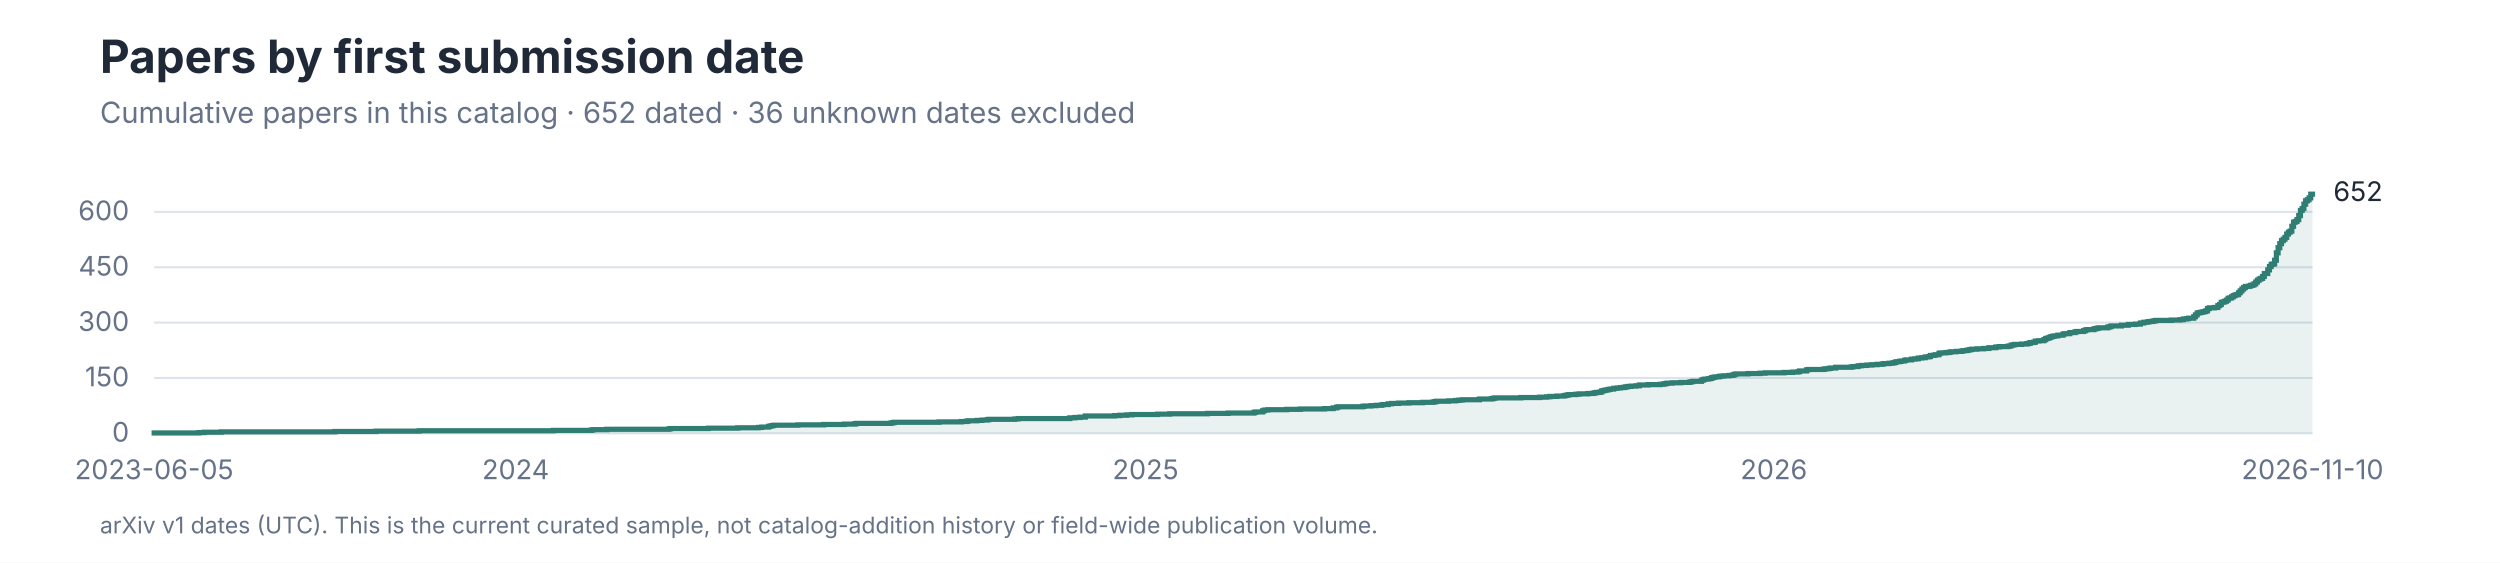
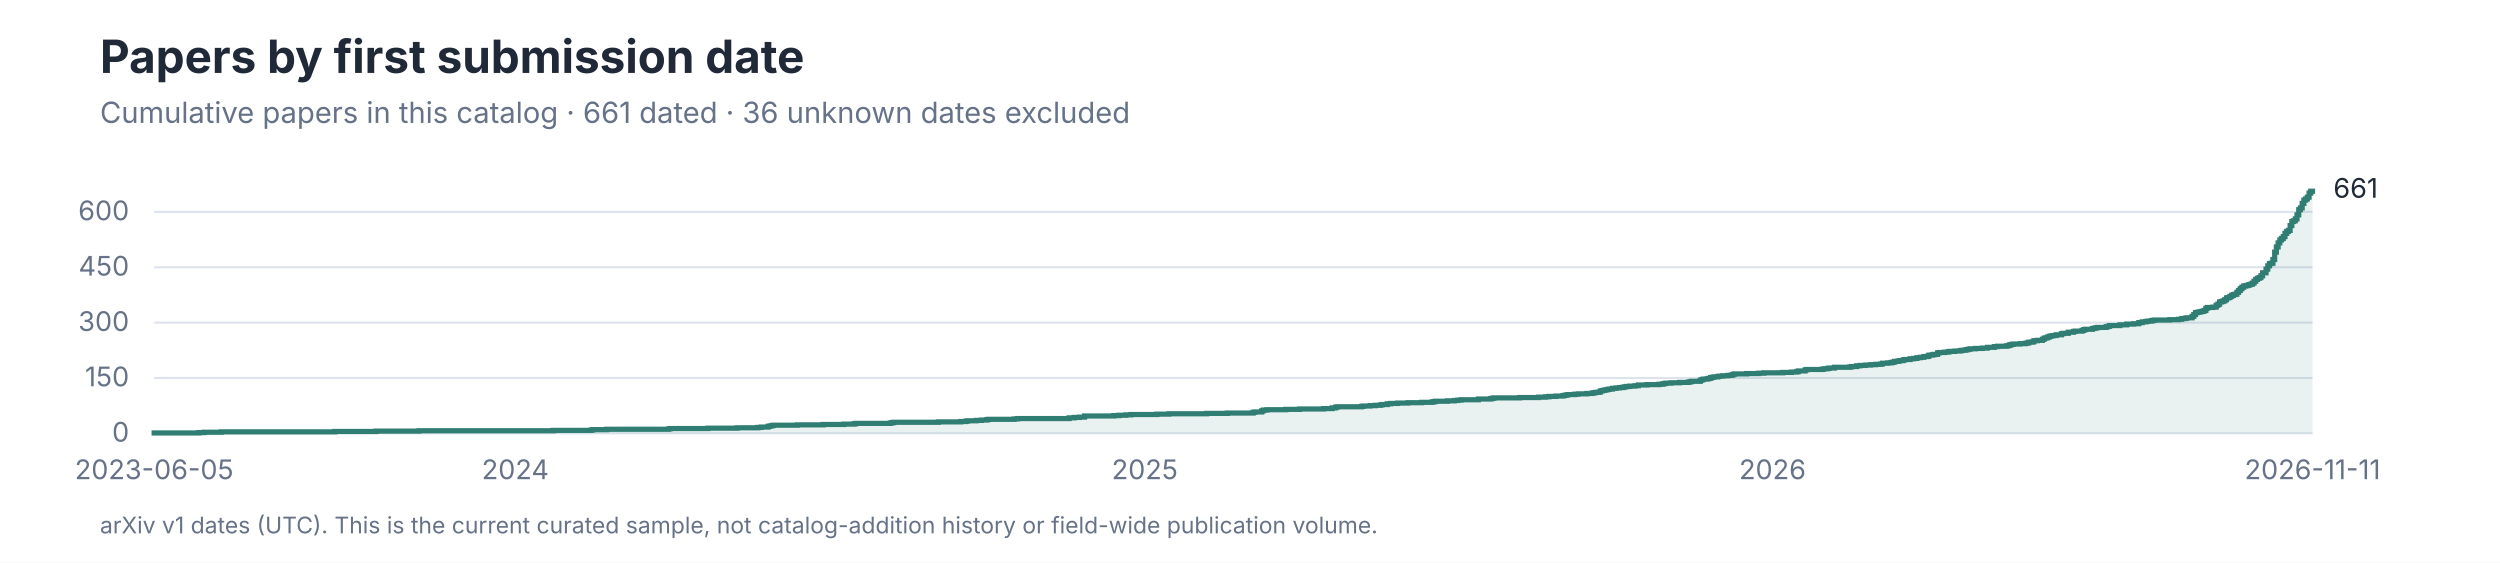
<svg xmlns="http://www.w3.org/2000/svg" role="img" aria-labelledby="title desc" viewBox="0 0 1200 270">
  <style>
text { font-family: -apple-system, BlinkMacSystemFont, 'Segoe UI', sans-serif; }
.title { font-size: 28px; font-weight: 650; fill: #202938; }
.subtitle { font-size: 14px; fill: #657287; }
.axis { font-size: 13px; fill: #657287; }
.label { font-size: 13px; fill: #202938; }
.small { font-size: 11px; fill: #657287; }
</style>
  <rect width="1200" height="270" fill="#FFFFFF" />
  <text x="48" y="35" font-size="22" font-weight="650" fill="#202938">Papers by first submission date</text>
-   <text class="subtitle" x="48" y="59">Cumulative papers in this catalog · 652 dated · 36 unknown dates excluded</text>
+   <text class="subtitle" x="48" y="59">Cumulative papers in this catalog · 661 dated · 36 unknown dates excluded</text>
  <line x1="74" y1="208.00" x2="1110" y2="208.00" stroke="#DCE3EC" />
  <text class="axis" x="62" y="212.00" text-anchor="end">0</text>
  <line x1="74" y1="181.43" x2="1110" y2="181.43" stroke="#DCE3EC" />
  <text class="axis" x="62" y="185.43" text-anchor="end">150</text>
  <line x1="74" y1="154.86" x2="1110" y2="154.86" stroke="#DCE3EC" />
  <text class="axis" x="62" y="158.86" text-anchor="end">300</text>
  <line x1="74" y1="128.29" x2="1110" y2="128.29" stroke="#DCE3EC" />
  <text class="axis" x="62" y="132.29" text-anchor="end">450</text>
  <line x1="74" y1="101.71" x2="1110" y2="101.71" stroke="#DCE3EC" />
  <text class="axis" x="62" y="105.71" text-anchor="end">600</text>
-   <path d="M 74 208 H 74.00 V 207.82 H 95.48 V 207.65 H 97.96 V 207.47 H 106.22 V 207.29 H 160.75 V 207.11 H 180.57 V 206.94 H 201.23 V 206.76 H 265.67 V 206.58 H 283.84 V 206.41 H 284.67 V 206.23 H 291.28 V 206.05 H 321.02 V 205.87 H 321.85 V 205.70 H 340.02 V 205.52 H 354.07 V 205.34 H 363.98 V 205.17 H 365.63 V 204.99 H 368.94 V 204.63 H 369.76 V 204.46 H 370.59 V 204.28 H 371.42 V 204.10 H 382.98 V 203.93 H 395.37 V 203.75 H 405.29 V 203.57 H 410.25 V 203.39 H 411.07 V 203.22 H 427.59 V 203.04 H 428.42 V 202.86 H 429.25 V 202.69 H 450.73 V 202.51 H 461.47 V 202.33 H 463.95 V 202.15 H 464.77 V 201.98 H 468.90 V 201.80 H 471.38 V 201.62 H 473.86 V 201.45 H 474.69 V 201.27 H 487.08 V 201.09 H 488.73 V 200.91 H 513.52 V 200.56 H 515.99 V 200.38 H 518.47 V 200.21 H 520.95 V 199.67 H 535.00 V 199.50 H 537.47 V 199.32 H 540.78 V 199.14 H 543.26 V 198.97 H 555.65 V 198.79 H 561.43 V 198.61 H 579.61 V 198.43 H 589.52 V 198.26 H 601.91 V 197.90 H 602.74 V 197.73 H 606.04 V 197.19 H 606.87 V 196.84 H 608.52 V 196.66 H 617.61 V 196.49 H 624.22 V 196.31 H 635.79 V 196.13 H 639.92 V 195.78 H 641.57 V 195.42 H 642.40 V 195.25 H 653.96 V 195.07 H 654.79 V 194.89 H 658.09 V 194.71 H 660.57 V 194.54 H 663.05 V 194.36 H 663.88 V 194.18 H 666.35 V 193.83 H 668.01 V 193.65 H 671.31 V 193.47 H 676.27 V 193.30 H 682.88 V 193.12 H 687.83 V 192.94 H 688.66 V 192.77 H 689.49 V 192.59 H 695.27 V 192.41 H 698.57 V 192.23 H 700.23 V 192.06 H 701.88 V 191.88 H 710.14 V 191.53 H 715.92 V 191.35 H 716.75 V 191.17 H 717.58 V 190.99 H 729.97 V 190.82 H 739.06 V 190.64 H 742.36 V 190.46 H 744.01 V 190.29 H 747.32 V 190.11 H 750.62 V 189.93 H 751.45 V 189.75 H 752.27 V 189.58 H 753.10 V 189.40 H 756.41 V 189.22 H 758.06 V 189.05 H 762.19 V 188.87 H 764.67 V 188.69 H 765.49 V 188.51 H 766.32 V 188.34 H 767.97 V 188.16 H 768.80 V 187.63 H 769.62 V 187.45 H 770.45 V 187.27 H 771.28 V 187.10 H 772.10 V 186.92 H 772.93 V 186.74 H 774.58 V 186.39 H 776.23 V 186.21 H 777.89 V 186.03 H 779.54 V 185.86 H 780.36 V 185.68 H 781.19 V 185.50 H 782.84 V 185.33 H 785.32 V 185.15 H 786.97 V 184.79 H 791.10 V 184.62 H 796.89 V 184.44 H 798.54 V 184.26 H 799.37 V 184.09 H 800.19 V 183.91 H 802.67 V 183.73 H 806.80 V 183.55 H 810.93 V 183.38 H 811.76 V 183.20 H 812.58 V 183.02 H 816.71 V 182.49 H 817.54 V 182.14 H 818.37 V 181.96 H 820.02 V 181.78 H 820.85 V 181.61 H 821.67 V 181.25 H 822.50 V 181.07 H 823.32 V 180.90 H 824.98 V 180.72 H 825.80 V 180.54 H 827.45 V 180.37 H 829.93 V 180.19 H 831.59 V 180.01 H 832.41 V 179.66 H 833.24 V 179.48 H 839.02 V 179.30 H 844.80 V 179.13 H 847.28 V 178.95 H 856.37 V 178.77 H 860.50 V 178.59 H 862.98 V 178.42 H 863.81 V 178.06 H 867.11 V 177.53 H 867.94 V 177.35 H 875.37 V 177.18 H 876.20 V 177.00 H 877.85 V 176.82 H 878.68 V 176.65 H 881.15 V 176.29 H 888.59 V 176.11 H 889.42 V 175.94 H 891.89 V 175.58 H 893.55 V 175.41 H 896.03 V 175.23 H 898.50 V 175.05 H 900.98 V 174.87 H 903.46 V 174.70 H 904.29 V 174.52 H 906.77 V 174.34 H 908.42 V 174.17 H 909.24 V 173.99 H 910.07 V 173.63 H 911.72 V 173.46 H 912.55 V 173.28 H 914.20 V 172.93 H 915.03 V 172.75 H 917.51 V 172.39 H 919.16 V 172.22 H 920.81 V 171.86 H 922.46 V 171.69 H 924.11 V 171.33 H 925.77 V 171.15 H 926.59 V 170.62 H 928.25 V 170.45 H 929.07 V 170.27 H 930.72 V 169.56 H 931.55 V 169.38 H 934.03 V 169.21 H 935.68 V 169.03 H 936.51 V 168.85 H 938.99 V 168.67 H 941.46 V 168.50 H 942.29 V 168.32 H 943.94 V 168.14 H 944.77 V 167.97 H 945.59 V 167.79 H 946.42 V 167.61 H 948.90 V 167.43 H 952.20 V 167.26 H 954.68 V 166.90 H 957.99 V 166.55 H 959.64 V 166.37 H 963.77 V 166.19 H 964.60 V 166.02 H 965.42 V 165.66 H 966.25 V 165.49 H 967.07 V 165.31 H 970.38 V 165.13 H 972.86 V 164.95 H 973.68 V 164.78 H 974.51 V 164.42 H 976.16 V 164.25 H 976.99 V 163.71 H 978.64 V 163.54 H 981.12 V 163.01 H 981.95 V 162.47 H 982.77 V 162.30 H 983.60 V 161.94 H 984.42 V 161.59 H 985.25 V 161.41 H 986.08 V 161.23 H 987.73 V 160.88 H 990.21 V 160.35 H 991.03 V 160.17 H 993.51 V 159.64 H 995.99 V 159.29 H 996.82 V 159.11 H 1000.12 V 158.75 H 1000.95 V 158.40 H 1001.77 V 158.22 H 1005.08 V 157.87 H 1005.90 V 157.69 H 1006.73 V 157.51 H 1007.56 V 157.34 H 1011.69 V 156.98 H 1012.51 V 156.81 H 1013.34 V 156.45 H 1018.30 V 156.10 H 1021.60 V 155.74 H 1024.91 V 155.57 H 1027.38 V 155.03 H 1029.04 V 154.68 H 1030.69 V 154.50 H 1031.52 V 154.33 H 1033.17 V 154.15 H 1033.99 V 153.97 H 1034.82 V 153.79 H 1042.26 V 153.62 H 1046.39 V 153.44 H 1048.04 V 153.09 H 1049.69 V 152.91 H 1050.52 V 152.73 H 1053.00 V 152.02 H 1053.82 V 151.14 H 1054.65 V 150.25 H 1055.47 V 150.07 H 1056.30 V 149.90 H 1057.13 V 149.72 H 1057.95 V 149.54 H 1058.78 V 149.19 H 1059.60 V 148.13 H 1060.43 V 147.77 H 1062.91 V 147.59 H 1064.56 V 146.71 H 1065.39 V 146.18 H 1066.21 V 145.11 H 1067.04 V 144.94 H 1067.87 V 144.58 H 1068.69 V 144.05 H 1069.52 V 143.17 H 1070.34 V 142.99 H 1071.17 V 142.46 H 1072.00 V 141.93 H 1072.82 V 141.57 H 1073.65 V 141.39 H 1074.48 V 140.51 H 1075.30 V 139.62 H 1076.13 V 138.74 H 1076.95 V 138.03 H 1077.78 V 137.50 H 1079.43 V 137.32 H 1080.26 V 136.97 H 1081.08 V 136.79 H 1081.91 V 136.26 H 1082.74 V 135.37 H 1083.56 V 134.49 H 1084.39 V 133.95 H 1085.22 V 133.60 H 1086.04 V 132.71 H 1086.87 V 131.30 H 1088.52 V 129.53 H 1089.35 V 127.93 H 1090.17 V 126.87 H 1091.00 V 126.69 H 1091.82 V 124.92 H 1092.65 V 121.38 H 1093.48 V 118.90 H 1094.30 V 116.95 H 1095.13 V 115.53 H 1095.96 V 114.82 H 1096.78 V 113.94 H 1097.61 V 112.34 H 1098.43 V 111.46 H 1099.26 V 110.93 H 1100.09 V 108.62 H 1100.91 V 106.67 H 1101.74 V 106.32 H 1102.56 V 105.43 H 1103.39 V 103.49 H 1104.22 V 101.01 H 1105.04 V 100.12 H 1105.87 V 97.99 H 1106.70 V 96.40 H 1107.52 V 95.87 H 1108.35 V 94.98 H 1109.17 V 93.21 H 1110.00 V 92.50 L 1110 208 Z" fill="#2F7D73" fill-opacity="0.10" />
-   <path d="M 74 208 H 74.00 V 207.82 H 95.48 V 207.65 H 97.96 V 207.47 H 106.22 V 207.29 H 160.75 V 207.11 H 180.57 V 206.94 H 201.23 V 206.76 H 265.67 V 206.58 H 283.84 V 206.41 H 284.67 V 206.23 H 291.28 V 206.05 H 321.02 V 205.87 H 321.85 V 205.70 H 340.02 V 205.52 H 354.07 V 205.34 H 363.98 V 205.17 H 365.63 V 204.99 H 368.94 V 204.63 H 369.76 V 204.46 H 370.59 V 204.28 H 371.42 V 204.10 H 382.98 V 203.93 H 395.37 V 203.75 H 405.29 V 203.57 H 410.25 V 203.39 H 411.07 V 203.22 H 427.59 V 203.04 H 428.42 V 202.86 H 429.25 V 202.69 H 450.73 V 202.51 H 461.47 V 202.33 H 463.95 V 202.15 H 464.77 V 201.98 H 468.90 V 201.80 H 471.38 V 201.62 H 473.86 V 201.45 H 474.69 V 201.27 H 487.08 V 201.09 H 488.73 V 200.91 H 513.52 V 200.56 H 515.99 V 200.38 H 518.47 V 200.21 H 520.95 V 199.67 H 535.00 V 199.50 H 537.47 V 199.32 H 540.78 V 199.14 H 543.26 V 198.97 H 555.65 V 198.79 H 561.43 V 198.61 H 579.61 V 198.43 H 589.52 V 198.26 H 601.91 V 197.90 H 602.74 V 197.73 H 606.04 V 197.19 H 606.87 V 196.84 H 608.52 V 196.66 H 617.61 V 196.49 H 624.22 V 196.31 H 635.79 V 196.13 H 639.92 V 195.78 H 641.57 V 195.42 H 642.40 V 195.25 H 653.96 V 195.07 H 654.79 V 194.89 H 658.09 V 194.71 H 660.57 V 194.54 H 663.05 V 194.36 H 663.88 V 194.18 H 666.35 V 193.83 H 668.01 V 193.65 H 671.31 V 193.47 H 676.27 V 193.30 H 682.88 V 193.12 H 687.83 V 192.94 H 688.66 V 192.77 H 689.49 V 192.59 H 695.27 V 192.41 H 698.57 V 192.23 H 700.23 V 192.06 H 701.88 V 191.88 H 710.14 V 191.53 H 715.92 V 191.35 H 716.75 V 191.17 H 717.58 V 190.99 H 729.97 V 190.82 H 739.06 V 190.64 H 742.36 V 190.46 H 744.01 V 190.29 H 747.32 V 190.11 H 750.62 V 189.93 H 751.45 V 189.75 H 752.27 V 189.58 H 753.10 V 189.40 H 756.41 V 189.22 H 758.06 V 189.05 H 762.19 V 188.87 H 764.67 V 188.69 H 765.49 V 188.51 H 766.32 V 188.34 H 767.97 V 188.16 H 768.80 V 187.63 H 769.62 V 187.45 H 770.45 V 187.27 H 771.28 V 187.10 H 772.10 V 186.92 H 772.93 V 186.74 H 774.58 V 186.39 H 776.23 V 186.21 H 777.89 V 186.03 H 779.54 V 185.86 H 780.36 V 185.68 H 781.19 V 185.50 H 782.84 V 185.33 H 785.32 V 185.15 H 786.97 V 184.79 H 791.10 V 184.62 H 796.89 V 184.44 H 798.54 V 184.26 H 799.37 V 184.09 H 800.19 V 183.91 H 802.67 V 183.73 H 806.80 V 183.55 H 810.93 V 183.38 H 811.76 V 183.20 H 812.58 V 183.02 H 816.71 V 182.49 H 817.54 V 182.14 H 818.37 V 181.96 H 820.02 V 181.78 H 820.85 V 181.61 H 821.67 V 181.25 H 822.50 V 181.07 H 823.32 V 180.90 H 824.98 V 180.72 H 825.80 V 180.54 H 827.45 V 180.37 H 829.93 V 180.19 H 831.59 V 180.01 H 832.41 V 179.66 H 833.24 V 179.48 H 839.02 V 179.30 H 844.80 V 179.13 H 847.28 V 178.95 H 856.37 V 178.77 H 860.50 V 178.59 H 862.98 V 178.42 H 863.81 V 178.06 H 867.11 V 177.53 H 867.94 V 177.35 H 875.37 V 177.18 H 876.20 V 177.00 H 877.85 V 176.82 H 878.68 V 176.65 H 881.15 V 176.29 H 888.59 V 176.11 H 889.42 V 175.94 H 891.89 V 175.58 H 893.55 V 175.41 H 896.03 V 175.23 H 898.50 V 175.05 H 900.98 V 174.87 H 903.46 V 174.70 H 904.29 V 174.52 H 906.77 V 174.34 H 908.42 V 174.17 H 909.24 V 173.99 H 910.07 V 173.63 H 911.72 V 173.46 H 912.55 V 173.28 H 914.20 V 172.93 H 915.03 V 172.75 H 917.51 V 172.39 H 919.16 V 172.22 H 920.81 V 171.86 H 922.46 V 171.69 H 924.11 V 171.33 H 925.77 V 171.15 H 926.59 V 170.62 H 928.25 V 170.45 H 929.07 V 170.27 H 930.72 V 169.56 H 931.55 V 169.38 H 934.03 V 169.21 H 935.68 V 169.03 H 936.51 V 168.85 H 938.99 V 168.67 H 941.46 V 168.50 H 942.29 V 168.32 H 943.94 V 168.14 H 944.77 V 167.97 H 945.59 V 167.79 H 946.42 V 167.61 H 948.90 V 167.43 H 952.20 V 167.26 H 954.68 V 166.90 H 957.99 V 166.55 H 959.64 V 166.37 H 963.77 V 166.19 H 964.60 V 166.02 H 965.42 V 165.66 H 966.25 V 165.49 H 967.07 V 165.31 H 970.38 V 165.13 H 972.86 V 164.95 H 973.68 V 164.78 H 974.51 V 164.42 H 976.16 V 164.25 H 976.99 V 163.71 H 978.64 V 163.54 H 981.12 V 163.01 H 981.95 V 162.47 H 982.77 V 162.30 H 983.60 V 161.94 H 984.42 V 161.59 H 985.25 V 161.41 H 986.08 V 161.23 H 987.73 V 160.88 H 990.21 V 160.35 H 991.03 V 160.17 H 993.51 V 159.64 H 995.99 V 159.29 H 996.82 V 159.11 H 1000.12 V 158.75 H 1000.95 V 158.40 H 1001.77 V 158.22 H 1005.08 V 157.87 H 1005.90 V 157.69 H 1006.73 V 157.51 H 1007.56 V 157.34 H 1011.69 V 156.98 H 1012.51 V 156.81 H 1013.34 V 156.45 H 1018.30 V 156.10 H 1021.60 V 155.74 H 1024.91 V 155.57 H 1027.38 V 155.03 H 1029.04 V 154.68 H 1030.69 V 154.50 H 1031.52 V 154.33 H 1033.17 V 154.15 H 1033.99 V 153.97 H 1034.82 V 153.79 H 1042.26 V 153.62 H 1046.39 V 153.44 H 1048.04 V 153.09 H 1049.69 V 152.91 H 1050.52 V 152.73 H 1053.00 V 152.02 H 1053.82 V 151.14 H 1054.65 V 150.25 H 1055.47 V 150.07 H 1056.30 V 149.90 H 1057.13 V 149.72 H 1057.95 V 149.54 H 1058.78 V 149.19 H 1059.60 V 148.13 H 1060.43 V 147.77 H 1062.91 V 147.59 H 1064.56 V 146.71 H 1065.39 V 146.18 H 1066.21 V 145.11 H 1067.04 V 144.94 H 1067.87 V 144.58 H 1068.69 V 144.05 H 1069.52 V 143.17 H 1070.34 V 142.99 H 1071.17 V 142.46 H 1072.00 V 141.93 H 1072.82 V 141.57 H 1073.65 V 141.39 H 1074.48 V 140.51 H 1075.30 V 139.62 H 1076.13 V 138.74 H 1076.95 V 138.03 H 1077.78 V 137.50 H 1079.43 V 137.32 H 1080.26 V 136.97 H 1081.08 V 136.79 H 1081.91 V 136.26 H 1082.74 V 135.37 H 1083.56 V 134.49 H 1084.39 V 133.95 H 1085.22 V 133.60 H 1086.04 V 132.71 H 1086.87 V 131.30 H 1088.52 V 129.53 H 1089.35 V 127.93 H 1090.17 V 126.87 H 1091.00 V 126.69 H 1091.82 V 124.92 H 1092.65 V 121.38 H 1093.48 V 118.90 H 1094.30 V 116.95 H 1095.13 V 115.53 H 1095.96 V 114.82 H 1096.78 V 113.94 H 1097.61 V 112.34 H 1098.43 V 111.46 H 1099.26 V 110.93 H 1100.09 V 108.62 H 1100.91 V 106.67 H 1101.74 V 106.32 H 1102.56 V 105.43 H 1103.39 V 103.49 H 1104.22 V 101.01 H 1105.04 V 100.12 H 1105.87 V 97.99 H 1106.70 V 96.40 H 1107.52 V 95.87 H 1108.35 V 94.98 H 1109.17 V 93.21 H 1110.00 V 92.50" fill="none" stroke="#2F7D73" stroke-width="2.5" />
-   <text class="label" x="1120" y="96.50">652</text>
+   <path d="M 74 208 H 74.00 V 207.82 H 95.46 V 207.65 H 97.94 V 207.47 H 106.19 V 207.29 H 160.68 V 207.11 H 180.49 V 206.94 H 201.13 V 206.76 H 265.52 V 206.58 H 283.68 V 206.41 H 284.50 V 206.23 H 291.11 V 206.05 H 320.82 V 205.87 H 321.65 V 205.70 H 339.81 V 205.52 H 353.84 V 205.34 H 363.75 V 205.17 H 365.40 V 204.99 H 368.70 V 204.63 H 369.53 V 204.46 H 370.35 V 204.28 H 371.18 V 204.10 H 382.74 V 203.93 H 395.12 V 203.75 H 405.02 V 203.57 H 409.98 V 203.39 H 410.80 V 203.22 H 427.31 V 203.04 H 428.14 V 202.86 H 428.96 V 202.69 H 450.43 V 202.51 H 461.16 V 202.33 H 463.64 V 202.15 H 464.46 V 201.98 H 468.59 V 201.80 H 471.06 V 201.62 H 473.54 V 201.45 H 474.37 V 201.27 H 486.75 V 201.09 H 488.40 V 200.91 H 513.16 V 200.56 H 515.64 V 200.38 H 518.12 V 200.21 H 520.59 V 199.67 H 534.63 V 199.50 H 537.10 V 199.32 H 540.41 V 199.14 H 542.88 V 198.97 H 555.27 V 198.79 H 561.04 V 198.61 H 579.20 V 198.43 H 589.11 V 198.26 H 601.49 V 197.90 H 602.32 V 197.73 H 605.62 V 197.19 H 606.45 V 196.84 H 608.10 V 196.66 H 617.18 V 196.49 H 623.78 V 196.31 H 635.34 V 196.13 H 639.47 V 195.78 H 641.12 V 195.42 H 641.94 V 195.25 H 653.50 V 195.07 H 654.33 V 194.89 H 657.63 V 194.71 H 660.10 V 194.54 H 662.58 V 194.36 H 663.41 V 194.18 H 665.88 V 193.83 H 667.53 V 193.65 H 670.84 V 193.47 H 675.79 V 193.30 H 682.39 V 193.12 H 687.35 V 192.94 H 688.17 V 192.77 H 689.00 V 192.59 H 694.77 V 192.41 H 698.08 V 192.23 H 699.73 V 192.06 H 701.38 V 191.88 H 709.63 V 191.53 H 715.41 V 191.35 H 716.24 V 191.17 H 717.06 V 190.99 H 729.45 V 190.82 H 738.53 V 190.64 H 741.83 V 190.46 H 743.48 V 190.29 H 746.78 V 190.11 H 750.08 V 189.93 H 750.91 V 189.75 H 751.73 V 189.58 H 752.56 V 189.40 H 755.86 V 189.22 H 757.51 V 189.05 H 761.64 V 188.87 H 764.12 V 188.69 H 764.94 V 188.51 H 765.77 V 188.34 H 767.42 V 188.16 H 768.24 V 187.63 H 769.07 V 187.45 H 769.89 V 187.27 H 770.72 V 187.10 H 771.55 V 186.92 H 772.37 V 186.74 H 774.02 V 186.39 H 775.67 V 186.21 H 777.32 V 186.03 H 778.98 V 185.86 H 779.80 V 185.68 H 780.63 V 185.50 H 782.28 V 185.33 H 784.75 V 185.15 H 786.40 V 184.79 H 790.53 V 184.62 H 796.31 V 184.44 H 797.96 V 184.26 H 798.79 V 184.09 H 799.61 V 183.91 H 802.09 V 183.73 H 806.22 V 183.55 H 810.34 V 183.38 H 811.17 V 183.20 H 812.00 V 183.02 H 816.12 V 182.49 H 816.95 V 182.14 H 817.77 V 181.96 H 819.42 V 181.78 H 820.25 V 181.61 H 821.08 V 181.25 H 821.90 V 181.07 H 822.73 V 180.90 H 824.38 V 180.72 H 825.20 V 180.54 H 826.85 V 180.37 H 829.33 V 180.19 H 830.98 V 180.01 H 831.81 V 179.66 H 832.63 V 179.48 H 838.41 V 179.30 H 844.19 V 179.13 H 846.67 V 178.95 H 855.75 V 178.77 H 859.87 V 178.59 H 862.35 V 178.42 H 863.18 V 178.06 H 866.48 V 177.53 H 867.30 V 177.35 H 874.73 V 177.18 H 875.56 V 177.00 H 877.21 V 176.82 H 878.04 V 176.65 H 880.51 V 176.29 H 887.94 V 176.11 H 888.77 V 175.94 H 891.24 V 175.58 H 892.89 V 175.41 H 895.37 V 175.23 H 897.85 V 175.05 H 900.32 V 174.87 H 902.80 V 174.70 H 903.63 V 174.34 H 906.10 V 174.17 H 907.75 V 173.99 H 908.58 V 173.81 H 909.40 V 173.46 H 911.05 V 173.28 H 911.88 V 173.10 H 913.53 V 172.75 H 914.36 V 172.57 H 916.83 V 172.22 H 918.48 V 172.04 H 920.14 V 171.69 H 921.79 V 171.51 H 923.44 V 171.15 H 925.09 V 170.98 H 925.91 V 170.45 H 927.56 V 170.27 H 928.39 V 170.09 H 930.04 V 169.38 H 930.87 V 169.21 H 933.34 V 169.03 H 934.99 V 168.85 H 935.82 V 168.67 H 938.30 V 168.50 H 940.77 V 168.32 H 941.60 V 168.14 H 943.25 V 167.97 H 944.07 V 167.79 H 944.90 V 167.61 H 945.73 V 167.43 H 948.20 V 167.26 H 951.50 V 167.08 H 953.98 V 166.73 H 957.28 V 166.37 H 958.93 V 166.19 H 963.06 V 166.02 H 963.89 V 165.84 H 964.71 V 165.49 H 965.54 V 165.31 H 966.36 V 165.13 H 969.67 V 164.95 H 972.14 V 164.78 H 972.97 V 164.60 H 973.79 V 164.25 H 975.44 V 164.07 H 976.27 V 163.54 H 977.92 V 163.36 H 980.40 V 162.83 H 981.22 V 162.30 H 982.05 V 162.12 H 982.87 V 161.77 H 983.70 V 161.41 H 984.52 V 161.23 H 985.35 V 161.06 H 987.00 V 160.70 H 989.48 V 160.17 H 990.30 V 159.99 H 992.78 V 159.46 H 995.26 V 159.11 H 996.08 V 158.93 H 999.38 V 158.58 H 1000.21 V 158.22 H 1001.03 V 158.05 H 1004.34 V 157.69 H 1005.16 V 157.51 H 1005.99 V 157.34 H 1006.81 V 157.16 H 1010.94 V 156.81 H 1011.77 V 156.63 H 1012.59 V 156.27 H 1017.54 V 155.92 H 1020.85 V 155.57 H 1024.15 V 155.39 H 1026.62 V 154.86 H 1028.28 V 154.50 H 1029.93 V 154.33 H 1030.75 V 154.15 H 1032.40 V 153.97 H 1033.23 V 153.79 H 1034.05 V 153.62 H 1041.48 V 153.44 H 1045.61 V 153.26 H 1047.26 V 152.91 H 1048.91 V 152.73 H 1049.74 V 152.55 H 1052.22 V 151.85 H 1053.04 V 150.96 H 1053.87 V 150.07 H 1054.69 V 149.90 H 1055.52 V 149.72 H 1056.34 V 149.54 H 1057.17 V 149.37 H 1057.99 V 149.01 H 1058.82 V 147.95 H 1059.64 V 147.59 H 1062.12 V 147.42 H 1063.77 V 146.53 H 1064.60 V 146.00 H 1065.42 V 144.94 H 1066.25 V 144.76 H 1067.07 V 144.41 H 1067.90 V 143.87 H 1068.73 V 142.99 H 1069.55 V 142.81 H 1070.38 V 142.28 H 1071.20 V 141.75 H 1072.03 V 141.39 H 1072.85 V 141.22 H 1073.68 V 140.33 H 1074.50 V 139.45 H 1075.33 V 138.56 H 1076.15 V 137.85 H 1076.98 V 137.32 H 1077.81 V 137.14 H 1078.63 V 136.97 H 1079.46 V 136.61 H 1080.28 V 136.43 H 1081.11 V 135.90 H 1081.93 V 135.02 H 1082.76 V 134.13 H 1083.58 V 133.60 H 1084.41 V 133.25 H 1085.24 V 132.36 H 1086.06 V 130.94 H 1087.71 V 129.17 H 1088.54 V 127.58 H 1089.36 V 126.51 H 1090.19 V 126.34 H 1091.01 V 124.57 H 1091.84 V 121.02 H 1092.66 V 118.54 H 1093.49 V 116.59 H 1094.32 V 115.18 H 1095.14 V 114.47 H 1095.97 V 113.58 H 1096.79 V 111.99 H 1097.62 V 111.10 H 1098.44 V 110.57 H 1099.27 V 108.27 H 1100.09 V 106.32 H 1100.92 V 105.97 H 1101.75 V 105.08 H 1102.57 V 103.13 H 1103.40 V 100.65 H 1104.22 V 99.77 H 1105.05 V 97.64 H 1105.87 V 96.05 H 1106.70 V 95.51 H 1107.52 V 94.63 H 1108.35 V 92.68 H 1109.17 V 91.79 H 1110.00 V 90.91 L 1110 208 Z" fill="#2F7D73" fill-opacity="0.10" />
+   <path d="M 74 208 H 74.00 V 207.82 H 95.46 V 207.65 H 97.94 V 207.47 H 106.19 V 207.29 H 160.68 V 207.11 H 180.49 V 206.94 H 201.13 V 206.76 H 265.52 V 206.58 H 283.68 V 206.41 H 284.50 V 206.23 H 291.11 V 206.05 H 320.82 V 205.87 H 321.65 V 205.70 H 339.81 V 205.52 H 353.84 V 205.34 H 363.75 V 205.17 H 365.40 V 204.99 H 368.70 V 204.63 H 369.53 V 204.46 H 370.35 V 204.28 H 371.18 V 204.10 H 382.74 V 203.93 H 395.12 V 203.75 H 405.02 V 203.57 H 409.98 V 203.39 H 410.80 V 203.22 H 427.31 V 203.04 H 428.14 V 202.86 H 428.96 V 202.69 H 450.43 V 202.51 H 461.16 V 202.33 H 463.64 V 202.15 H 464.46 V 201.98 H 468.59 V 201.80 H 471.06 V 201.62 H 473.54 V 201.45 H 474.37 V 201.27 H 486.75 V 201.09 H 488.40 V 200.91 H 513.16 V 200.56 H 515.64 V 200.38 H 518.12 V 200.21 H 520.59 V 199.67 H 534.63 V 199.50 H 537.10 V 199.32 H 540.41 V 199.14 H 542.88 V 198.97 H 555.27 V 198.79 H 561.04 V 198.61 H 579.20 V 198.43 H 589.11 V 198.26 H 601.49 V 197.90 H 602.32 V 197.73 H 605.62 V 197.19 H 606.45 V 196.84 H 608.10 V 196.66 H 617.18 V 196.49 H 623.78 V 196.31 H 635.34 V 196.13 H 639.47 V 195.78 H 641.12 V 195.42 H 641.94 V 195.25 H 653.50 V 195.07 H 654.33 V 194.89 H 657.63 V 194.71 H 660.10 V 194.54 H 662.58 V 194.36 H 663.41 V 194.18 H 665.88 V 193.83 H 667.53 V 193.65 H 670.84 V 193.47 H 675.79 V 193.30 H 682.39 V 193.12 H 687.35 V 192.94 H 688.17 V 192.77 H 689.00 V 192.59 H 694.77 V 192.41 H 698.08 V 192.23 H 699.73 V 192.06 H 701.38 V 191.88 H 709.63 V 191.53 H 715.41 V 191.35 H 716.24 V 191.17 H 717.06 V 190.99 H 729.45 V 190.82 H 738.53 V 190.64 H 741.83 V 190.46 H 743.48 V 190.29 H 746.78 V 190.11 H 750.08 V 189.93 H 750.91 V 189.75 H 751.73 V 189.58 H 752.56 V 189.40 H 755.86 V 189.22 H 757.51 V 189.05 H 761.64 V 188.87 H 764.12 V 188.69 H 764.94 V 188.51 H 765.77 V 188.34 H 767.42 V 188.16 H 768.24 V 187.63 H 769.07 V 187.45 H 769.89 V 187.27 H 770.72 V 187.10 H 771.55 V 186.92 H 772.37 V 186.74 H 774.02 V 186.39 H 775.67 V 186.21 H 777.32 V 186.03 H 778.98 V 185.86 H 779.80 V 185.68 H 780.63 V 185.50 H 782.28 V 185.33 H 784.75 V 185.15 H 786.40 V 184.79 H 790.53 V 184.62 H 796.31 V 184.44 H 797.96 V 184.26 H 798.79 V 184.09 H 799.61 V 183.91 H 802.09 V 183.73 H 806.22 V 183.55 H 810.34 V 183.38 H 811.17 V 183.20 H 812.00 V 183.02 H 816.12 V 182.49 H 816.95 V 182.14 H 817.77 V 181.96 H 819.42 V 181.78 H 820.25 V 181.61 H 821.08 V 181.25 H 821.90 V 181.07 H 822.73 V 180.90 H 824.38 V 180.72 H 825.20 V 180.54 H 826.85 V 180.37 H 829.33 V 180.19 H 830.98 V 180.01 H 831.81 V 179.66 H 832.63 V 179.48 H 838.41 V 179.30 H 844.19 V 179.13 H 846.67 V 178.95 H 855.75 V 178.77 H 859.87 V 178.59 H 862.35 V 178.42 H 863.18 V 178.06 H 866.48 V 177.53 H 867.30 V 177.35 H 874.73 V 177.18 H 875.56 V 177.00 H 877.21 V 176.82 H 878.04 V 176.65 H 880.51 V 176.29 H 887.94 V 176.11 H 888.77 V 175.94 H 891.24 V 175.58 H 892.89 V 175.41 H 895.37 V 175.23 H 897.85 V 175.05 H 900.32 V 174.87 H 902.80 V 174.70 H 903.63 V 174.34 H 906.10 V 174.17 H 907.75 V 173.99 H 908.58 V 173.81 H 909.40 V 173.46 H 911.05 V 173.28 H 911.88 V 173.10 H 913.53 V 172.75 H 914.36 V 172.57 H 916.83 V 172.22 H 918.48 V 172.04 H 920.14 V 171.69 H 921.79 V 171.51 H 923.44 V 171.15 H 925.09 V 170.98 H 925.91 V 170.45 H 927.56 V 170.27 H 928.39 V 170.09 H 930.04 V 169.38 H 930.87 V 169.21 H 933.34 V 169.03 H 934.99 V 168.85 H 935.82 V 168.67 H 938.30 V 168.50 H 940.77 V 168.32 H 941.60 V 168.14 H 943.25 V 167.97 H 944.07 V 167.79 H 944.90 V 167.61 H 945.73 V 167.43 H 948.20 V 167.26 H 951.50 V 167.08 H 953.98 V 166.73 H 957.28 V 166.37 H 958.93 V 166.19 H 963.06 V 166.02 H 963.89 V 165.84 H 964.71 V 165.49 H 965.54 V 165.31 H 966.36 V 165.13 H 969.67 V 164.95 H 972.14 V 164.78 H 972.97 V 164.60 H 973.79 V 164.25 H 975.44 V 164.07 H 976.27 V 163.54 H 977.92 V 163.36 H 980.40 V 162.83 H 981.22 V 162.30 H 982.05 V 162.12 H 982.87 V 161.77 H 983.70 V 161.41 H 984.52 V 161.23 H 985.35 V 161.06 H 987.00 V 160.70 H 989.48 V 160.17 H 990.30 V 159.99 H 992.78 V 159.46 H 995.26 V 159.11 H 996.08 V 158.93 H 999.38 V 158.58 H 1000.21 V 158.22 H 1001.03 V 158.05 H 1004.34 V 157.69 H 1005.16 V 157.51 H 1005.99 V 157.34 H 1006.81 V 157.16 H 1010.94 V 156.81 H 1011.77 V 156.63 H 1012.59 V 156.27 H 1017.54 V 155.92 H 1020.85 V 155.57 H 1024.15 V 155.39 H 1026.62 V 154.86 H 1028.28 V 154.50 H 1029.93 V 154.33 H 1030.75 V 154.15 H 1032.40 V 153.97 H 1033.23 V 153.79 H 1034.05 V 153.62 H 1041.48 V 153.44 H 1045.61 V 153.26 H 1047.26 V 152.91 H 1048.91 V 152.73 H 1049.74 V 152.55 H 1052.22 V 151.85 H 1053.04 V 150.96 H 1053.87 V 150.07 H 1054.69 V 149.90 H 1055.52 V 149.72 H 1056.34 V 149.54 H 1057.17 V 149.37 H 1057.99 V 149.01 H 1058.82 V 147.95 H 1059.64 V 147.59 H 1062.12 V 147.42 H 1063.77 V 146.53 H 1064.60 V 146.00 H 1065.42 V 144.94 H 1066.25 V 144.76 H 1067.07 V 144.41 H 1067.90 V 143.87 H 1068.73 V 142.99 H 1069.55 V 142.81 H 1070.38 V 142.28 H 1071.20 V 141.75 H 1072.03 V 141.39 H 1072.85 V 141.22 H 1073.68 V 140.33 H 1074.50 V 139.45 H 1075.33 V 138.56 H 1076.15 V 137.85 H 1076.98 V 137.32 H 1077.81 V 137.14 H 1078.63 V 136.97 H 1079.46 V 136.61 H 1080.28 V 136.43 H 1081.11 V 135.90 H 1081.93 V 135.02 H 1082.76 V 134.13 H 1083.58 V 133.60 H 1084.41 V 133.25 H 1085.24 V 132.36 H 1086.06 V 130.94 H 1087.71 V 129.17 H 1088.54 V 127.58 H 1089.36 V 126.51 H 1090.19 V 126.34 H 1091.01 V 124.57 H 1091.84 V 121.02 H 1092.66 V 118.54 H 1093.49 V 116.59 H 1094.32 V 115.18 H 1095.14 V 114.47 H 1095.97 V 113.58 H 1096.79 V 111.99 H 1097.62 V 111.10 H 1098.44 V 110.57 H 1099.27 V 108.27 H 1100.09 V 106.32 H 1100.92 V 105.97 H 1101.75 V 105.08 H 1102.57 V 103.13 H 1103.40 V 100.65 H 1104.22 V 99.77 H 1105.05 V 97.64 H 1105.87 V 96.05 H 1106.70 V 95.51 H 1107.52 V 94.63 H 1108.35 V 92.68 H 1109.17 V 91.79 H 1110.00 V 90.91" fill="none" stroke="#2F7D73" stroke-width="2.5" />
+   <text class="label" x="1120" y="94.91">661</text>
  <text class="axis" x="74.00" y="230" text-anchor="middle">2023-06-05</text>
-   <text class="axis" x="247.49" y="230" text-anchor="middle">2024</text>
-   <text class="axis" x="549.87" y="230" text-anchor="middle">2025</text>
-   <text class="axis" x="851.41" y="230" text-anchor="middle">2026</text>
-   <text class="axis" x="1110.00" y="230" text-anchor="middle">2026-11-10</text>
+   <text class="axis" x="247.35" y="230" text-anchor="middle">2024</text>
+   <text class="axis" x="549.49" y="230" text-anchor="middle">2025</text>
+   <text class="axis" x="850.79" y="230" text-anchor="middle">2026</text>
+   <text class="axis" x="1110.00" y="230" text-anchor="middle">2026-11-11</text>
  <text class="small" x="48" y="256">arXiv v1 dates (UTC). This is the current curated sample, not catalog-addition history or field-wide publication volume.</text>
</svg>
